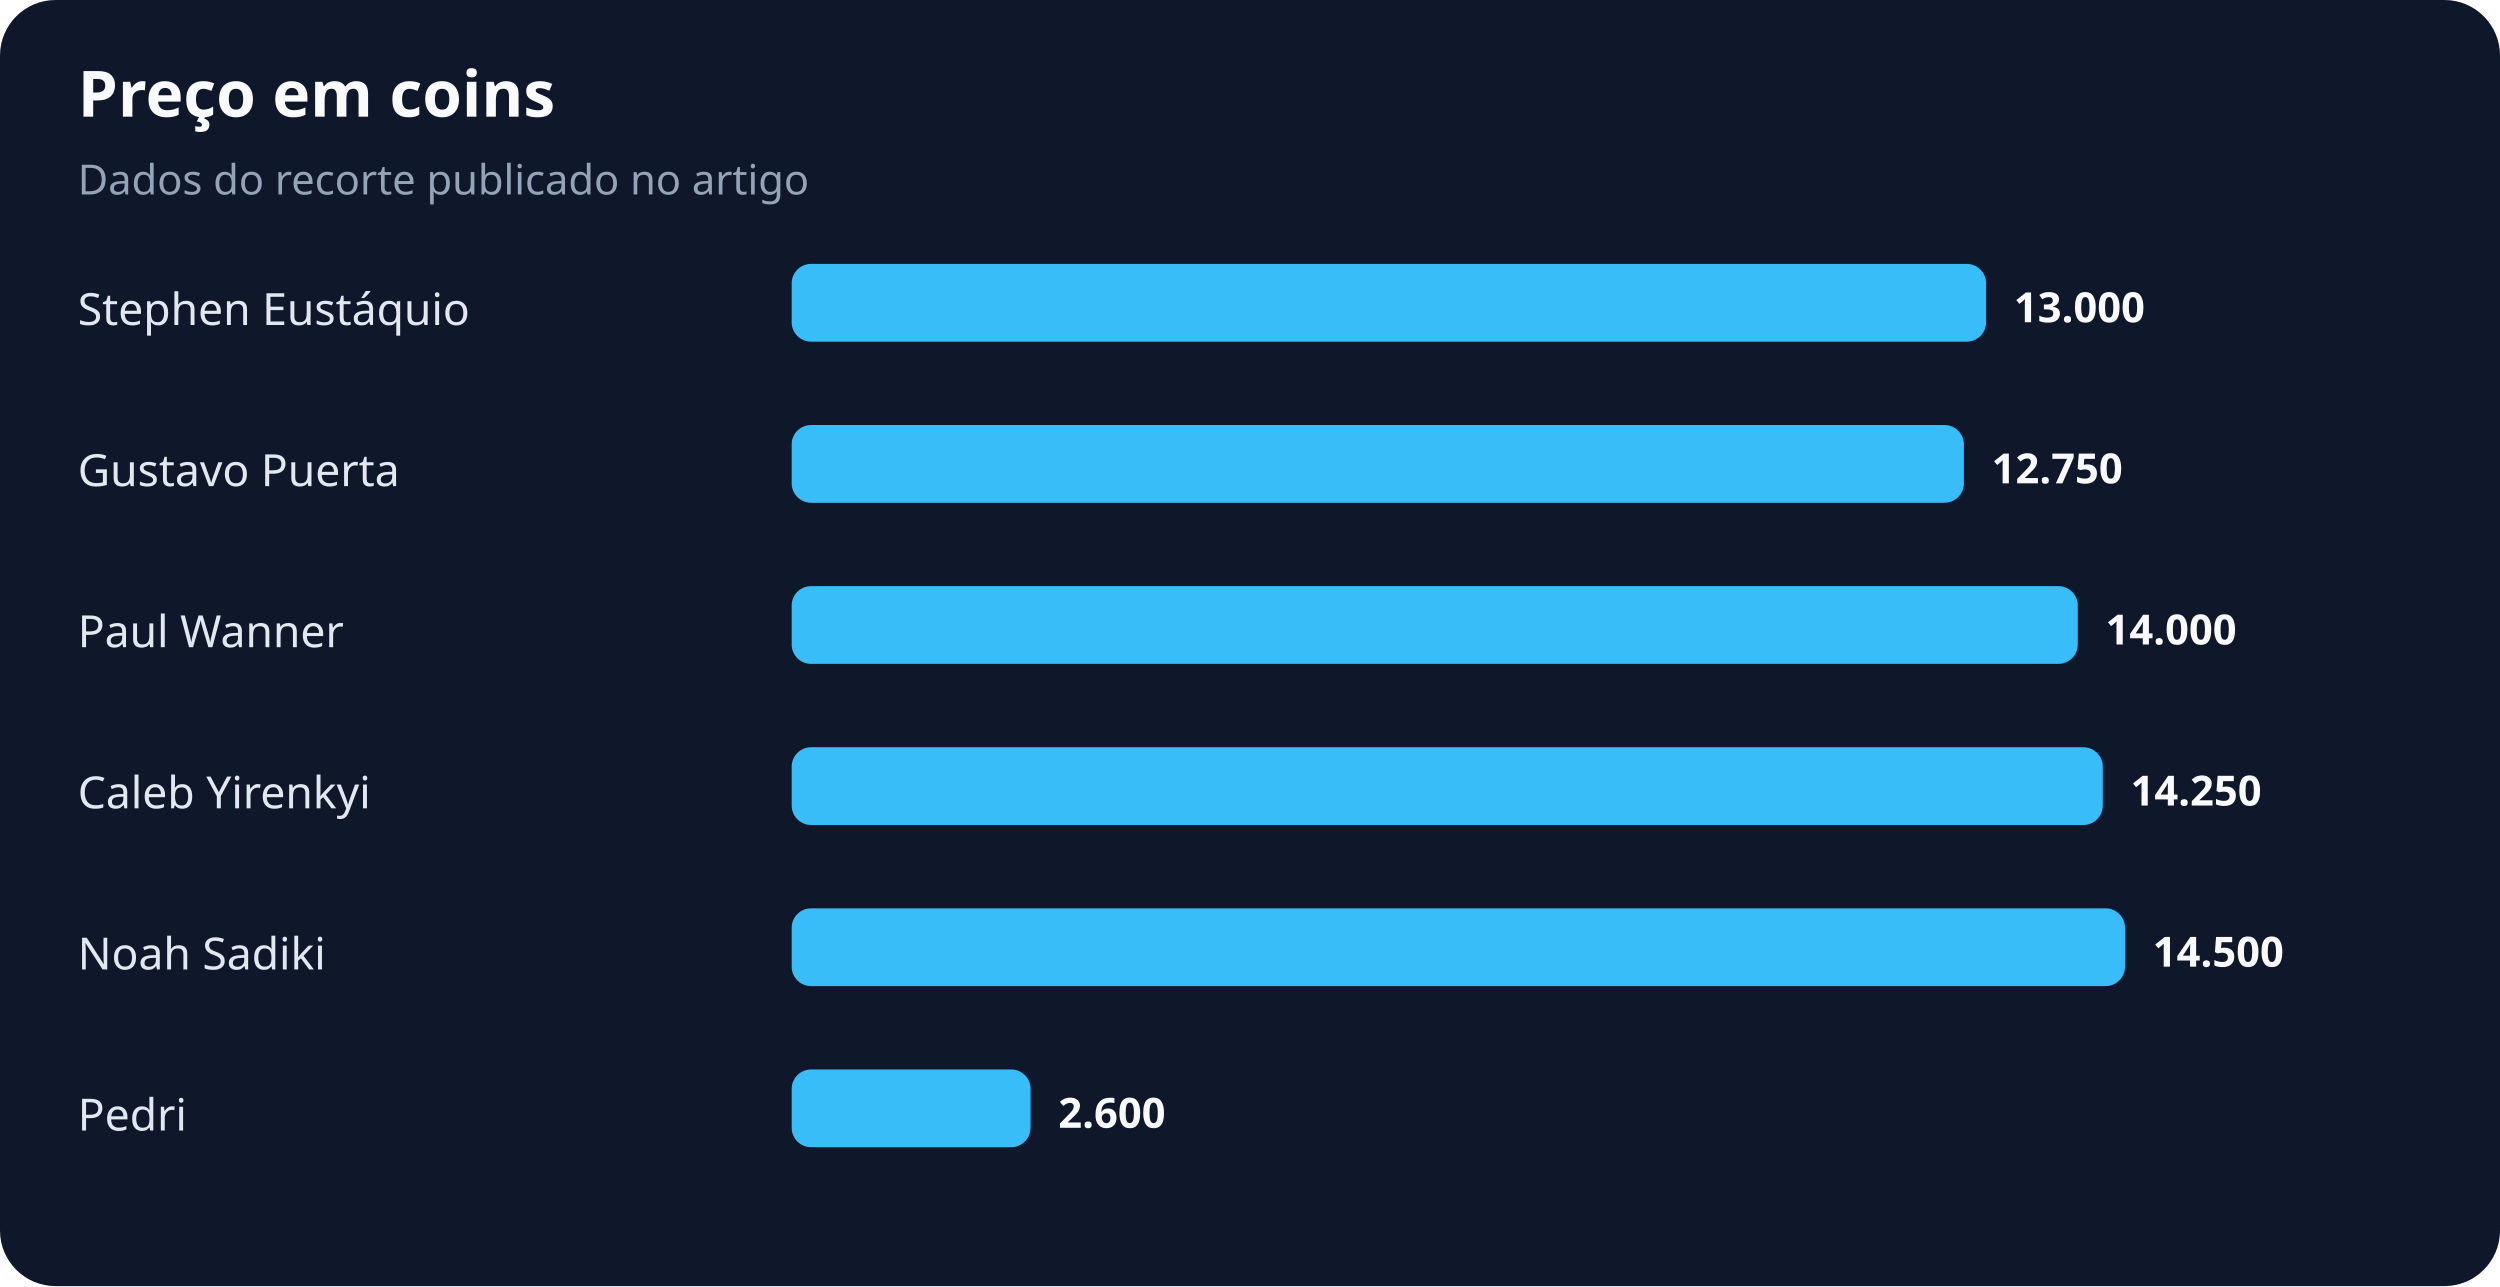
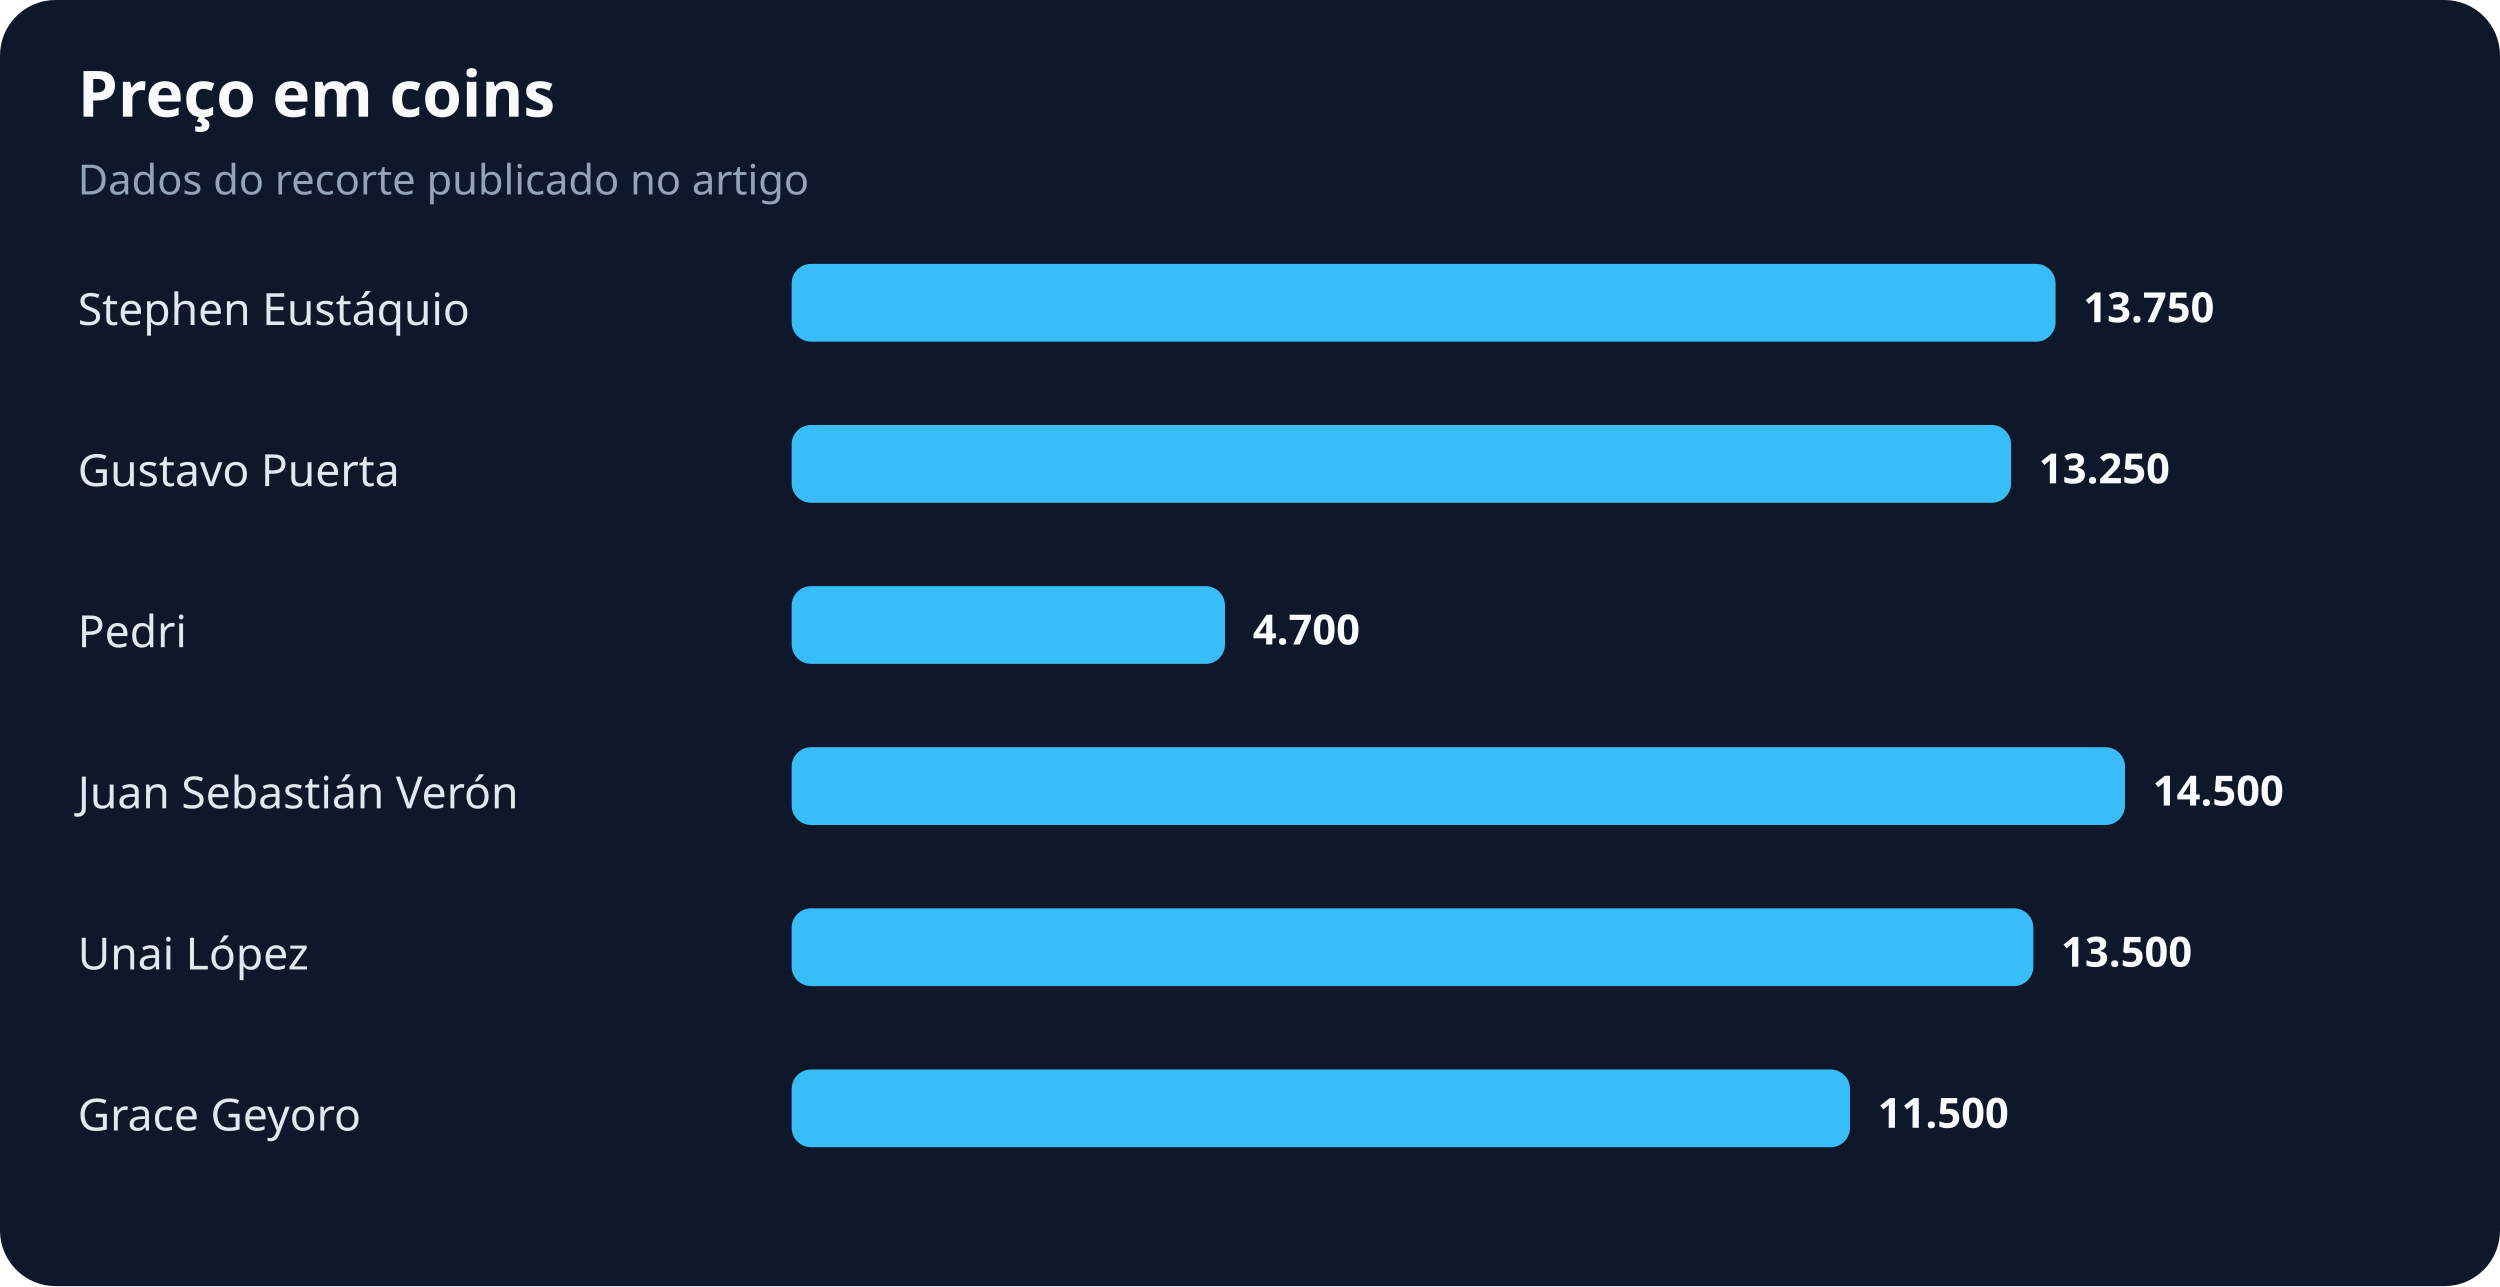
<svg xmlns="http://www.w3.org/2000/svg" width="900" height="463" viewBox="0 0 900 463" role="img" aria-labelledby="title desc">
  <rect width="100%" height="100%" rx="20" fill="#0f172a" />
  <text x="28" y="42" fill="#f8fafc" font-family="system-ui,sans-serif" font-size="23" font-weight="700">Preço em coins</text>
  <text x="28" y="70" fill="#94a3b8" font-family="system-ui,sans-serif" font-size="15">Dados do recorte publicado no artigo</text>
  <text x="28" y="117" fill="#e2e8f0" font-family="system-ui,sans-serif" font-size="16">Stephen Eustáquio</text>
-   <rect x="285" y="95" width="430" height="28" rx="7" fill="#38bdf8" />
-   <text x="725" y="116" fill="#f8fafc" font-family="system-ui,sans-serif" font-size="15" font-weight="700">13.000</text>
+   <rect x="285" y="95" width="455" height="28" rx="7" fill="#38bdf8" />
+   <text x="750" y="116" fill="#f8fafc" font-family="system-ui,sans-serif" font-size="15" font-weight="700">13.750</text>
  <text x="28" y="175" fill="#e2e8f0" font-family="system-ui,sans-serif" font-size="16">Gustavo Puerta</text>
-   <rect x="285" y="153" width="422" height="28" rx="7" fill="#38bdf8" />
-   <text x="717" y="174" fill="#f8fafc" font-family="system-ui,sans-serif" font-size="15" font-weight="700">12.750</text>
-   <text x="28" y="233" fill="#e2e8f0" font-family="system-ui,sans-serif" font-size="16">Paul Wanner</text>
-   <rect x="285" y="211" width="463" height="28" rx="7" fill="#38bdf8" />
-   <text x="758" y="232" fill="#f8fafc" font-family="system-ui,sans-serif" font-size="15" font-weight="700">14.000</text>
-   <text x="28" y="291" fill="#e2e8f0" font-family="system-ui,sans-serif" font-size="16">Caleb Yirenkyi</text>
-   <rect x="285" y="269" width="472" height="28" rx="7" fill="#38bdf8" />
-   <text x="767" y="290" fill="#f8fafc" font-family="system-ui,sans-serif" font-size="15" font-weight="700">14.250</text>
-   <text x="28" y="349" fill="#e2e8f0" font-family="system-ui,sans-serif" font-size="16">Noah Sadiki</text>
-   <rect x="285" y="327" width="480" height="28" rx="7" fill="#38bdf8" />
-   <text x="775" y="348" fill="#f8fafc" font-family="system-ui,sans-serif" font-size="15" font-weight="700">14.500</text>
-   <text x="28" y="407" fill="#e2e8f0" font-family="system-ui,sans-serif" font-size="16">Pedri</text>
-   <rect x="285" y="385" width="86" height="28" rx="7" fill="#38bdf8" />
-   <text x="381" y="406" fill="#f8fafc" font-family="system-ui,sans-serif" font-size="15" font-weight="700">2.600</text>
+   <rect x="285" y="153" width="439" height="28" rx="7" fill="#38bdf8" />
+   <text x="734" y="174" fill="#f8fafc" font-family="system-ui,sans-serif" font-size="15" font-weight="700">13.250</text>
+   <text x="28" y="233" fill="#e2e8f0" font-family="system-ui,sans-serif" font-size="16">Pedri</text>
+   <rect x="285" y="211" width="156" height="28" rx="7" fill="#38bdf8" />
+   <text x="451" y="232" fill="#f8fafc" font-family="system-ui,sans-serif" font-size="15" font-weight="700">4.700</text>
+   <text x="28" y="291" fill="#e2e8f0" font-family="system-ui,sans-serif" font-size="16">Juan Sebastián Verón</text>
+   <rect x="285" y="269" width="480" height="28" rx="7" fill="#38bdf8" />
+   <text x="775" y="290" fill="#f8fafc" font-family="system-ui,sans-serif" font-size="15" font-weight="700">14.500</text>
+   <text x="28" y="349" fill="#e2e8f0" font-family="system-ui,sans-serif" font-size="16">Unai López</text>
+   <rect x="285" y="327" width="447" height="28" rx="7" fill="#38bdf8" />
+   <text x="742" y="348" fill="#f8fafc" font-family="system-ui,sans-serif" font-size="15" font-weight="700">13.500</text>
+   <text x="28" y="407" fill="#e2e8f0" font-family="system-ui,sans-serif" font-size="16">Grace Geyoro</text>
+   <rect x="285" y="385" width="381" height="28" rx="7" fill="#38bdf8" />
+   <text x="676" y="406" fill="#f8fafc" font-family="system-ui,sans-serif" font-size="15" font-weight="700">11.500</text>
</svg>
